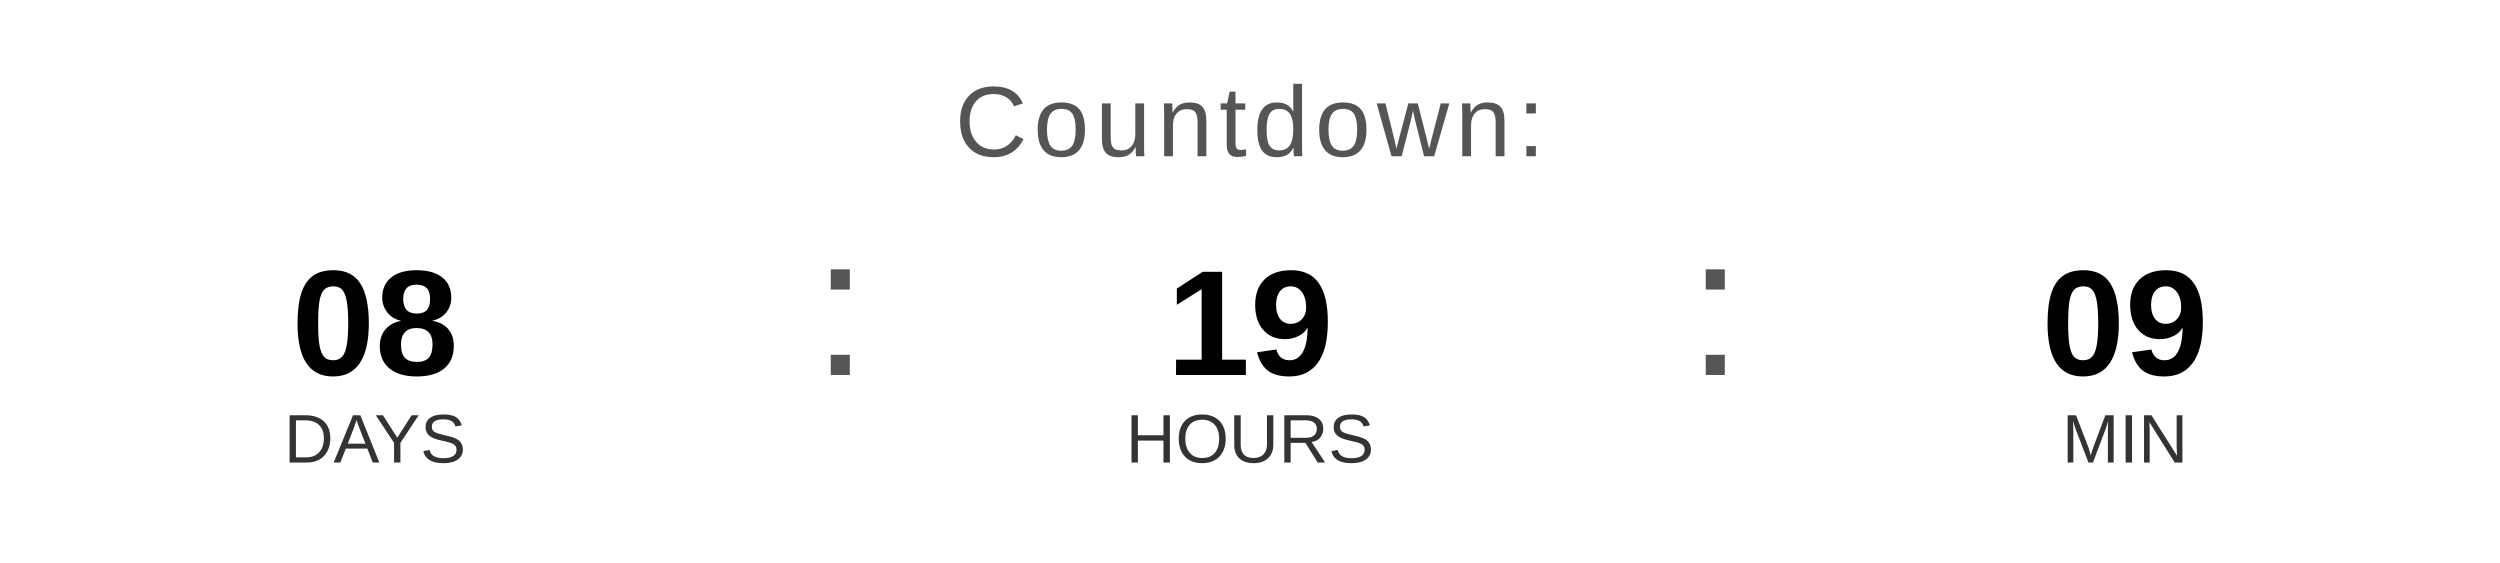
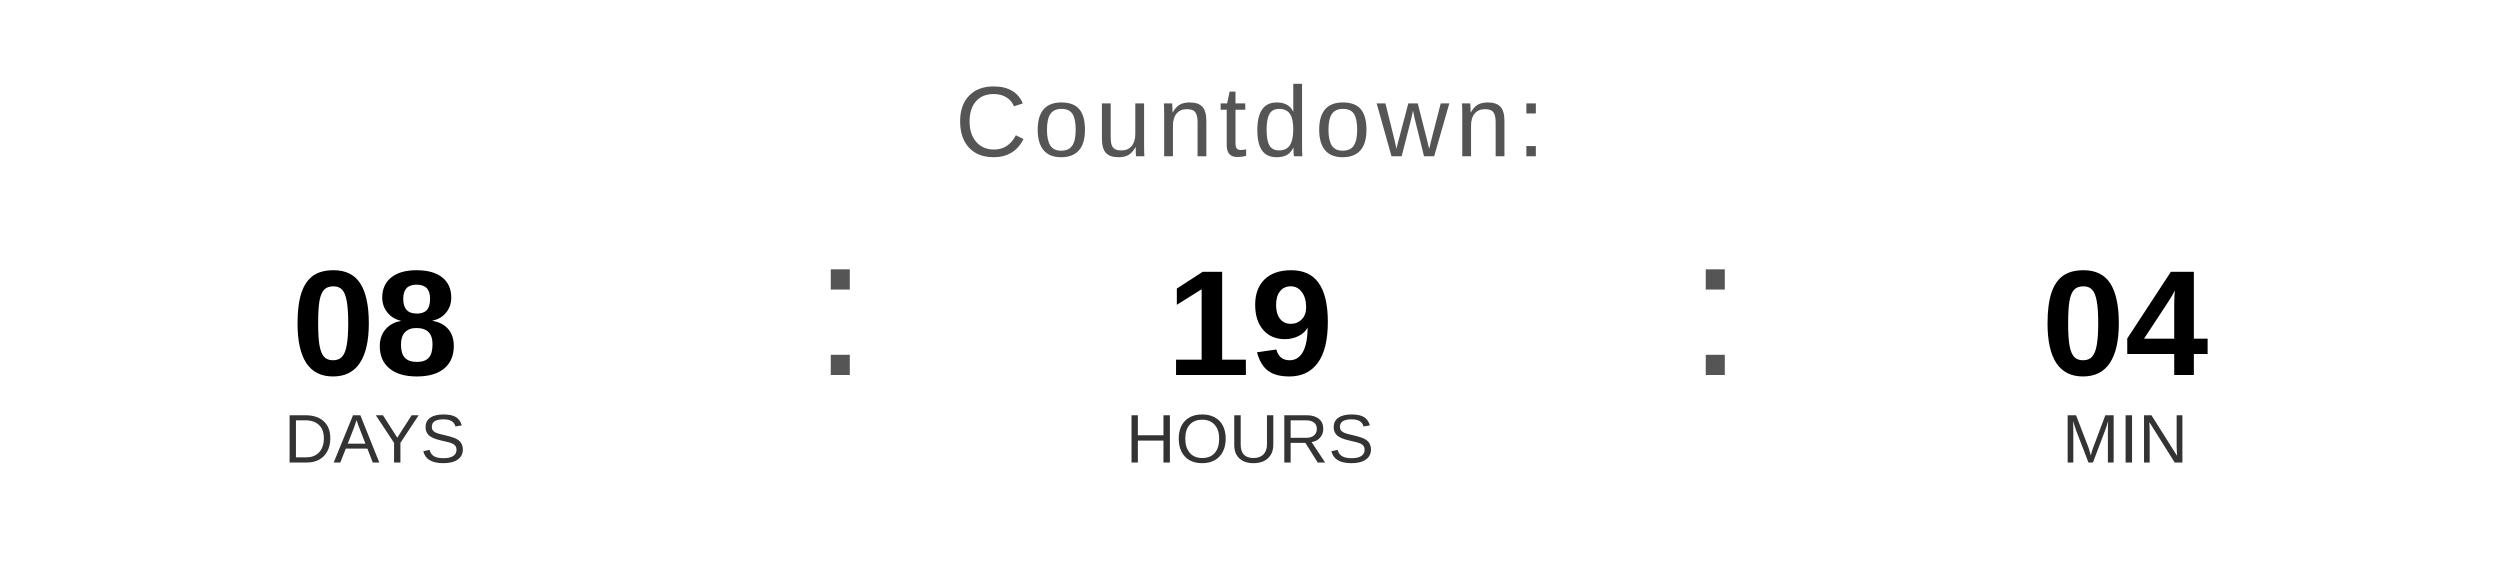
<svg xmlns="http://www.w3.org/2000/svg" width="400" height="90" viewBox="0 0 400 90">
  <text x="200" y="25" font-family="Arial, Helvetica, sans-serif" font-size="16" fill="#555555" text-anchor="middle" letter-spacing="1">
    Countdown:
  </text>
  <text x="60" y="60" font-family="Arial, Helvetica, sans-serif" font-size="24" font-weight="bold" fill="#000000" text-anchor="middle">08</text>
  <text x="60" y="74" font-family="Arial, Helvetica, sans-serif" font-size="11" fill="#333333" text-anchor="middle">DAYS</text>
  <text x="130" y="60" font-family="Arial, sans-serif" font-size="32" fill="#555555">:</text>
  <text x="200" y="60" font-family="Arial, Helvetica, sans-serif" font-size="24" font-weight="bold" fill="#000000" text-anchor="middle">19</text>
  <text x="200" y="74" font-family="Arial, Helvetica, sans-serif" font-size="11" fill="#333333" text-anchor="middle">HOURS</text>
  <text x="270" y="60" font-family="Arial, sans-serif" font-size="32" fill="#555555">:</text>
-   <text x="340" y="60" font-family="Arial, Helvetica, sans-serif" font-size="24" font-weight="bold" fill="#000000" text-anchor="middle">09</text>
+   <text x="340" y="60" font-family="Arial, Helvetica, sans-serif" font-size="24" font-weight="bold" fill="#000000" text-anchor="middle">04</text>
  <text x="340" y="74" font-family="Arial, Helvetica, sans-serif" font-size="11" fill="#333333" text-anchor="middle">MIN</text>
</svg>
